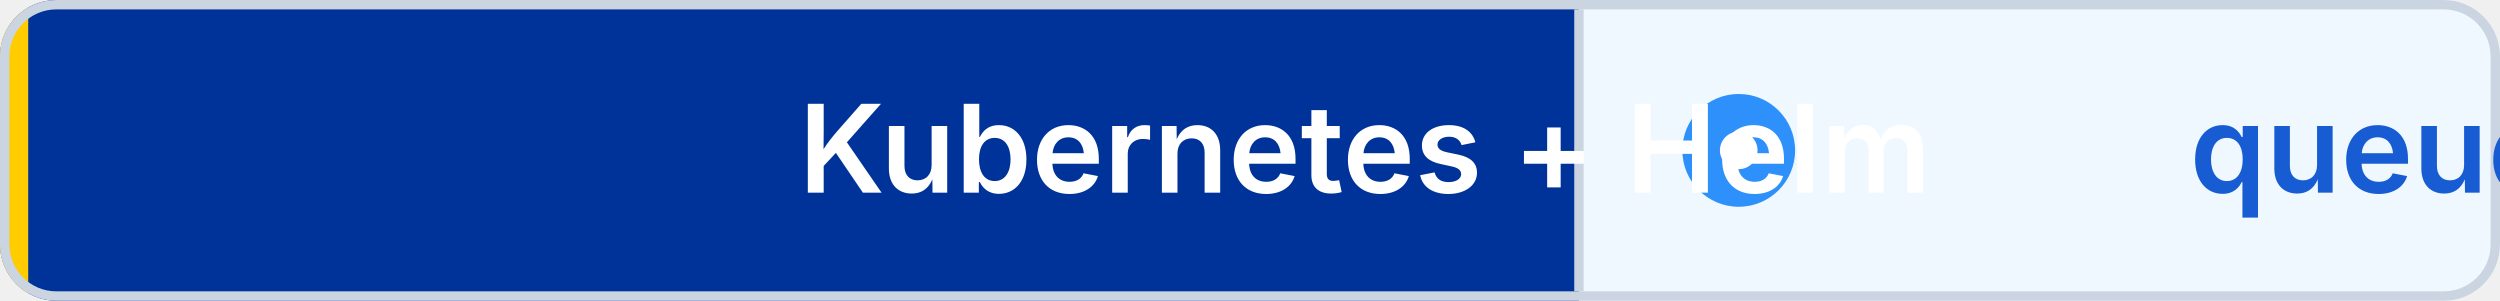
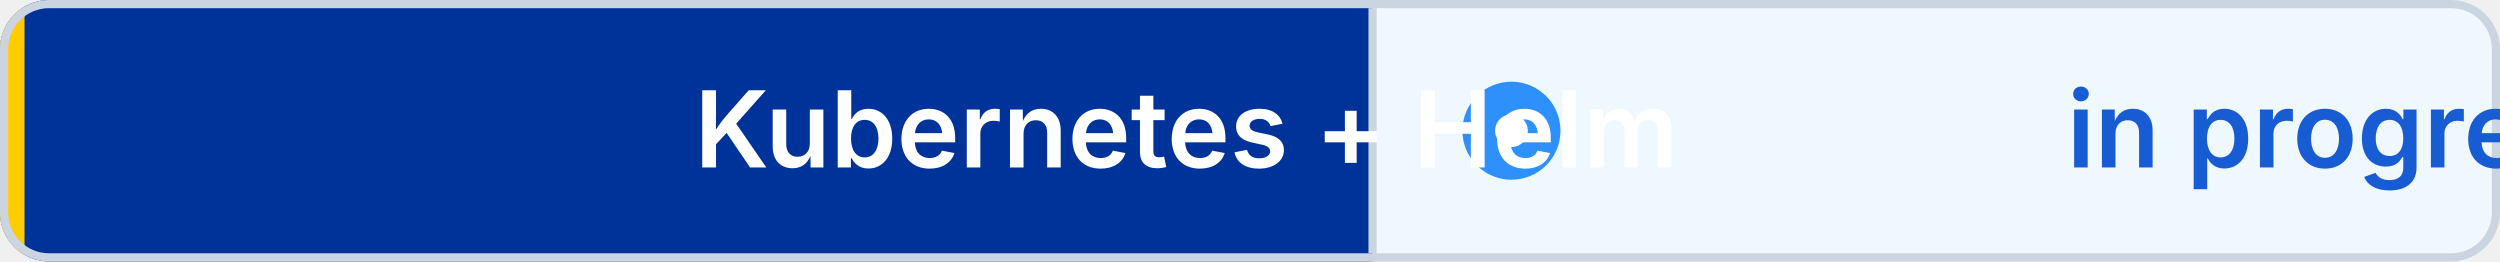
- <svg xmlns="http://www.w3.org/2000/svg" width="266" height="32" viewBox="0 0 266 32" role="img" aria-label="Kubernetes + Helm: queued" shape-rendering="geometricPrecision" text-rendering="geometricPrecision">
+ <svg xmlns="http://www.w3.org/2000/svg" width="306" height="32" viewBox="0 0 306 32" role="img" aria-label="Kubernetes + Helm: in progress" shape-rendering="geometricPrecision" text-rendering="geometricPrecision">
  <defs>
    <clipPath id="badge-clip">
-       <rect width="266" height="32" rx="6" />
+       <rect width="306" height="32" rx="6" />
    </clipPath>
  </defs>
  <g clip-path="url(#badge-clip)">
    <rect width="168" height="32" fill="#003399" />
-     <rect x="168" width="98" height="32" fill="#EFF8FF" />
+     <rect x="168" width="138" height="32" fill="#EFF8FF" />
    <rect width="3" height="32" fill="#FFCC00" />
  </g>
-   <rect x="0.5" y="0.5" width="265" height="31" rx="5.5" fill="none" stroke="#CBD5E1" />
+   <rect x="0.5" y="0.5" width="305" height="31" rx="5.5" fill="none" stroke="#CBD5E1" />
  <line x1="168" y1="1" x2="168" y2="31" stroke="#CBD5E1" />
  <circle cx="185" cy="16" r="6" fill="#2E90FA" />
  <circle cx="185" cy="16" r="2" fill="#FFFFFF" />
  <g font-family="Inter,Segoe UI,Helvetica Neue,Arial,sans-serif" font-size="13" font-weight="600" text-connector="middle">
    <text x="85" y="20.5" fill="#FFFFFF">Kubernetes + Helm</text>
-     <text x="233" y="20.5" fill="#175CD3">queued</text>
+     <text x="253" y="20.5" fill="#175CD3">in progress</text>
  </g>
</svg>
